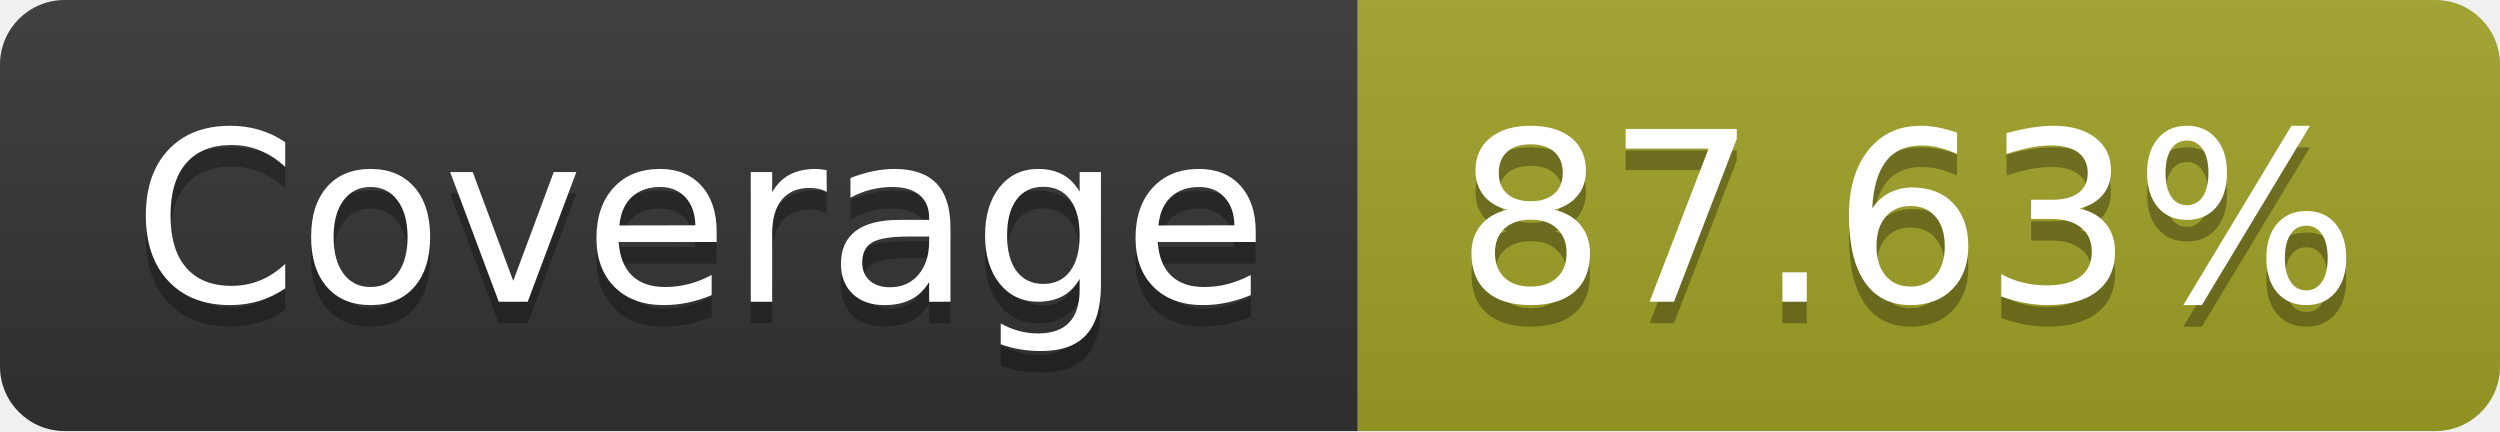
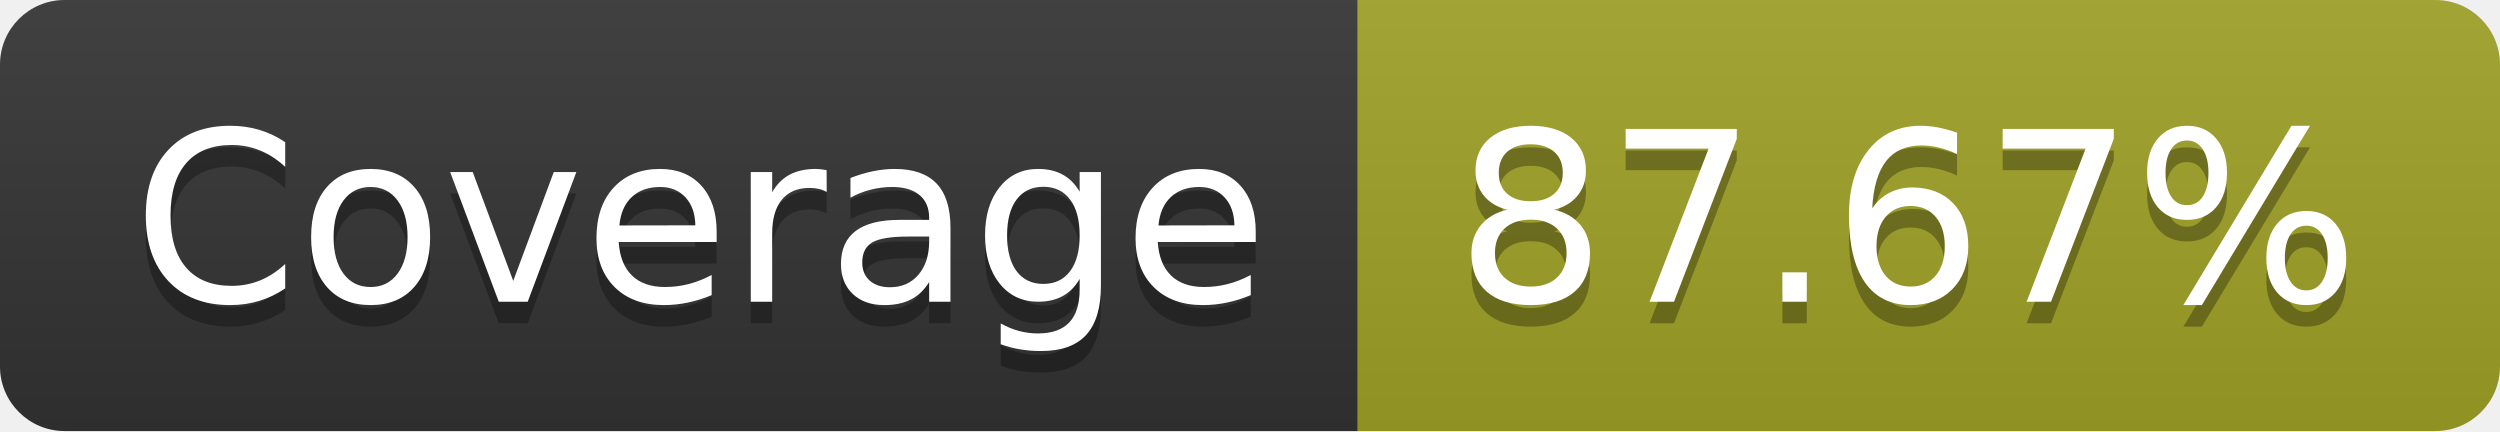
- <svg xmlns="http://www.w3.org/2000/svg" width="116" height="20" role="img" aria-label="Coverage: 87.63%">
+ <svg xmlns="http://www.w3.org/2000/svg" width="116" height="20" role="img" aria-label="Coverage: 87.67%">
  <linearGradient id="s" x2="0" y2="100%">
    <stop offset="0" stop-color="#bbb" stop-opacity=".1" />
    <stop offset="1" stop-opacity=".1" />
  </linearGradient>
  <clipPath id="r">
    <rect width="116" height="20" rx="3" fill="#fff" />
  </clipPath>
  <g clip-path="url(#r)">
    <rect width="63" height="20" fill="#333" />
    <rect x="63" width="53" height="20" fill="#a0a127" />
    <rect width="116" height="20" fill="url(#s)" />
  </g>
  <g fill="#fff" text-anchor="middle" font-family="Verdana,Geneva,DejaVu Sans,sans-serif" text-rendering="geometricPrecision" font-size="110">
    <text aria-hidden="true" x="325" y="150" fill="#010101" fill-opacity=".3" transform="scale(.1)" textLength="530">Coverage</text>
    <text x="325" y="140" transform="scale(.1)" fill="#fff" textLength="530">Coverage</text>
-     <text aria-hidden="true" x="885" y="150" fill="#010101" fill-opacity=".3" transform="scale(.1)" textLength="430">87.63%</text>
-     <text x="885" y="140" transform="scale(.1)" fill="#fff" textLength="430">87.63%</text>
+     <text aria-hidden="true" x="885" y="150" fill="#010101" fill-opacity=".3" transform="scale(.1)" textLength="430">87.67%</text>
+     <text x="885" y="140" transform="scale(.1)" fill="#fff" textLength="430">87.67%</text>
  </g>
</svg>
